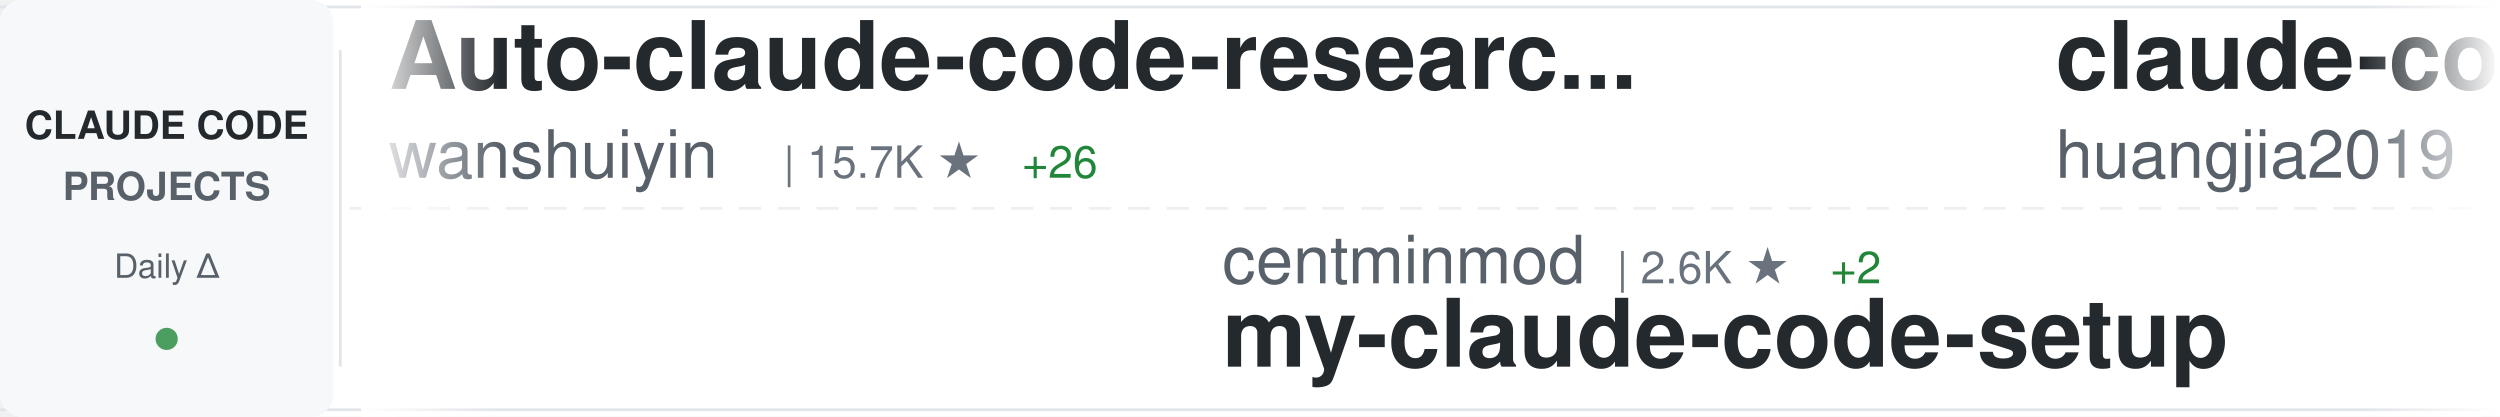
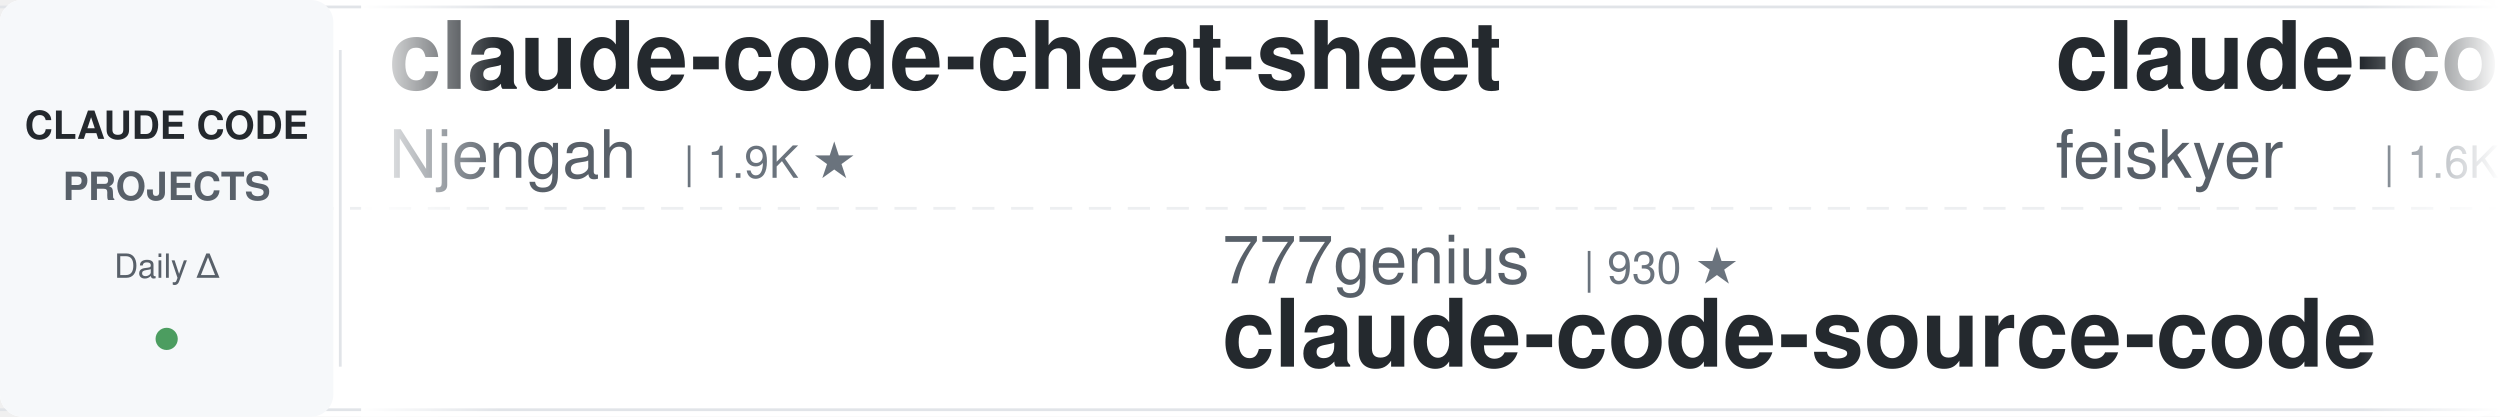
<svg xmlns="http://www.w3.org/2000/svg" width="900" height="150">
  <defs>
    <linearGradient id="awesomeLeftFade" x1="0%" y1="0%" x2="100%" y2="0%">
      <stop offset="0%" style="stop-color:#ffffff;stop-opacity:1" />
      <stop offset="100%" style="stop-color:#ffffff;stop-opacity:0" />
    </linearGradient>
    <linearGradient id="awesomeRightFade" x1="0%" y1="0%" x2="100%" y2="0%">
      <stop offset="0%" style="stop-color:#ffffff;stop-opacity:0" />
      <stop offset="100%" style="stop-color:#ffffff;stop-opacity:1" />
    </linearGradient>
  </defs>
  <rect width="900" height="150" fill="#ffffff" rx="8" />
  <rect x="0" y="2" width="900" height="1" fill="#e1e4e8" />
  <rect x="0" y="147" width="900" height="1" fill="#e1e4e8" />
  <line x1="0" y1="75" x2="900" y2="75" stroke="#e1e4e8" stroke-width="1" stroke-dasharray="8 6" opacity="0.6" />
  <rect x="0" y="0" width="120" height="150" fill="#f6f8fa" rx="8" />
  <text x="60" y="50" font-family="-apple-system, BlinkMacSystemFont, 'Segoe UI', Helvetica, Arial, sans-serif" font-size="14" font-weight="600" fill="#24292e" text-anchor="middle">CLAUDE CODE</text>
  <text x="60" y="72" font-family="-apple-system, BlinkMacSystemFont, 'Segoe UI', Helvetica, Arial, sans-serif" font-size="14" font-weight="600" fill="#586069" text-anchor="middle">PROJECTS</text>
  <text x="60" y="100" font-family="-apple-system, BlinkMacSystemFont, 'Segoe UI', Helvetica, Arial, sans-serif" font-size="12" font-weight="500" fill="#586069" text-anchor="middle">Daily Δ</text>
  <circle cx="60" cy="122" r="4" fill="#22863a" opacity="0.8" />
  <rect x="122" y="18" width="1" height="114" fill="#e1e4e8" />
  <clipPath id="awesomeTickerClip">
    <rect x="130" y="0" width="770" height="150" />
  </clipPath>
  <g clip-path="url(#awesomeTickerClip)">
    <g id="awesomeTickerItems">
      <animateTransform attributeName="transform" attributeType="XML" type="translate" from="0 0" to="-3000 0" dur="54s" repeatCount="indefinite" />
      <g transform="translate(0, 0)">
-         <text x="140" y="32" font-family="-apple-system, BlinkMacSystemFont, 'Segoe UI', Helvetica, Arial, sans-serif" font-size="34" font-weight="600" fill="#24292e">Auto-claude-code-researc...</text>
-         <text x="140" y="64" font-family="-apple-system, BlinkMacSystemFont, 'Segoe UI', Helvetica, Arial, sans-serif" font-size="24" font-weight="400" fill="#586069">wanshuiyin</text>
-         <text x="282" y="64" font-family="-apple-system, BlinkMacSystemFont, 'Segoe UI', Helvetica, Arial, sans-serif" font-size="16" font-weight="500" fill="#6a737d">| 15.7K ★</text>
-         <text x="368" y="64" font-family="-apple-system, BlinkMacSystemFont, 'Segoe UI', Helvetica, Arial, sans-serif" font-size="16" font-weight="500" fill="#22863a"> +26</text>
+         <text x="140" y="32" font-family="-apple-system, BlinkMacSystemFont, 'Segoe UI', Helvetica, Arial, sans-serif" font-size="34" font-weight="600" fill="#24292e">claude-code-cheat-sheet</text>
+         <text x="140" y="64" font-family="-apple-system, BlinkMacSystemFont, 'Segoe UI', Helvetica, Arial, sans-serif" font-size="24" font-weight="400" fill="#586069">Njengah</text>
+         <text x="246" y="64" font-family="-apple-system, BlinkMacSystemFont, 'Segoe UI', Helvetica, Arial, sans-serif" font-size="16" font-weight="500" fill="#6a737d">| 1.9K ★</text>
      </g>
      <g transform="translate(300, 0)">
-         <text x="140" y="102" font-family="-apple-system, BlinkMacSystemFont, 'Segoe UI', Helvetica, Arial, sans-serif" font-size="24" font-weight="400" fill="#586069">centminmod</text>
-         <text x="282" y="102" font-family="-apple-system, BlinkMacSystemFont, 'Segoe UI', Helvetica, Arial, sans-serif" font-size="16" font-weight="500" fill="#6a737d">| 2.6K ★</text>
-         <text x="359" y="102" font-family="-apple-system, BlinkMacSystemFont, 'Segoe UI', Helvetica, Arial, sans-serif" font-size="16" font-weight="500" fill="#22863a"> +2</text>
-         <text x="140" y="132" font-family="-apple-system, BlinkMacSystemFont, 'Segoe UI', Helvetica, Arial, sans-serif" font-size="34" font-weight="600" fill="#24292e">my-claude-code-setup</text>
-       </g>
-       <g transform="translate(600, 0)">
-         <text x="140" y="32" font-family="-apple-system, BlinkMacSystemFont, 'Segoe UI', Helvetica, Arial, sans-serif" font-size="34" font-weight="600" fill="#24292e">claude-code-engineering</text>
-         <text x="140" y="64" font-family="-apple-system, BlinkMacSystemFont, 'Segoe UI', Helvetica, Arial, sans-serif" font-size="24" font-weight="400" fill="#586069">huangjia2019</text>
-         <text x="306" y="64" font-family="-apple-system, BlinkMacSystemFont, 'Segoe UI', Helvetica, Arial, sans-serif" font-size="16" font-weight="500" fill="#6a737d">| 1.1K ★</text>
-         <text x="383" y="64" font-family="-apple-system, BlinkMacSystemFont, 'Segoe UI', Helvetica, Arial, sans-serif" font-size="16" font-weight="500" fill="#22863a"> +1</text>
-       </g>
-       <g transform="translate(900, 0)">
        <text x="140" y="102" font-family="-apple-system, BlinkMacSystemFont, 'Segoe UI', Helvetica, Arial, sans-serif" font-size="24" font-weight="400" fill="#586069">777genius</text>
        <text x="270" y="102" font-family="-apple-system, BlinkMacSystemFont, 'Segoe UI', Helvetica, Arial, sans-serif" font-size="16" font-weight="500" fill="#6a737d">| 930 ★</text>
        <text x="140" y="132" font-family="-apple-system, BlinkMacSystemFont, 'Segoe UI', Helvetica, Arial, sans-serif" font-size="34" font-weight="600" fill="#24292e">claude-code-source-code</text>
      </g>
-       <g transform="translate(1200, 0)">
-         <text x="140" y="32" font-family="-apple-system, BlinkMacSystemFont, 'Segoe UI', Helvetica, Arial, sans-serif" font-size="34" font-weight="600" fill="#24292e">claude-code-source-build</text>
-         <text x="140" y="64" font-family="-apple-system, BlinkMacSystemFont, 'Segoe UI', Helvetica, Arial, sans-serif" font-size="24" font-weight="400" fill="#586069">andrew-kramer-inno</text>
-         <text x="378" y="64" font-family="-apple-system, BlinkMacSystemFont, 'Segoe UI', Helvetica, Arial, sans-serif" font-size="16" font-weight="500" fill="#6a737d">| 596 ★</text>
+       <g transform="translate(600, 0)">
+         <text x="140" y="32" font-family="-apple-system, BlinkMacSystemFont, 'Segoe UI', Helvetica, Arial, sans-serif" font-size="34" font-weight="600" fill="#24292e">claude-code-settings</text>
+         <text x="140" y="64" font-family="-apple-system, BlinkMacSystemFont, 'Segoe UI', Helvetica, Arial, sans-serif" font-size="24" font-weight="400" fill="#586069">feiskyer</text>
+         <text x="258" y="64" font-family="-apple-system, BlinkMacSystemFont, 'Segoe UI', Helvetica, Arial, sans-serif" font-size="16" font-weight="500" fill="#6a737d">| 1.6K ★</text>
+         <text x="335" y="64" font-family="-apple-system, BlinkMacSystemFont, 'Segoe UI', Helvetica, Arial, sans-serif" font-size="16" font-weight="500" fill="#cb2431"> -2</text>
      </g>
-       <g transform="translate(1500, 0)">
-         <text x="140" y="102" font-family="-apple-system, BlinkMacSystemFont, 'Segoe UI', Helvetica, Arial, sans-serif" font-size="24" font-weight="400" fill="#586069">chauncygu</text>
-         <text x="270" y="102" font-family="-apple-system, BlinkMacSystemFont, 'Segoe UI', Helvetica, Arial, sans-serif" font-size="16" font-weight="500" fill="#6a737d">| 2.8K ★</text>
-         <text x="347" y="102" font-family="-apple-system, BlinkMacSystemFont, 'Segoe UI', Helvetica, Arial, sans-serif" font-size="16" font-weight="500" fill="#22863a"> +1</text>
-         <text x="140" y="132" font-family="-apple-system, BlinkMacSystemFont, 'Segoe UI', Helvetica, Arial, sans-serif" font-size="34" font-weight="600" fill="#24292e">collection-claude-code-s...</text>
-       </g>
-       <g transform="translate(1800, 0)">
-         <text x="140" y="32" font-family="-apple-system, BlinkMacSystemFont, 'Segoe UI', Helvetica, Arial, sans-serif" font-size="34" font-weight="600" fill="#24292e">ClaudeCodeAgents</text>
-         <text x="140" y="64" font-family="-apple-system, BlinkMacSystemFont, 'Segoe UI', Helvetica, Arial, sans-serif" font-size="24" font-weight="400" fill="#586069">darcyegb</text>
-         <text x="258" y="64" font-family="-apple-system, BlinkMacSystemFont, 'Segoe UI', Helvetica, Arial, sans-serif" font-size="16" font-weight="500" fill="#6a737d">| 759 ★</text>
-       </g>
-       <g transform="translate(2100, 0)">
+       <g transform="translate(900, 0)">
        <text x="140" y="102" font-family="-apple-system, BlinkMacSystemFont, 'Segoe UI', Helvetica, Arial, sans-serif" font-size="24" font-weight="400" fill="#586069">diet103</text>
        <text x="246" y="102" font-family="-apple-system, BlinkMacSystemFont, 'Segoe UI', Helvetica, Arial, sans-serif" font-size="16" font-weight="500" fill="#6a737d">| 10.0K ★</text>
        <text x="140" y="132" font-family="-apple-system, BlinkMacSystemFont, 'Segoe UI', Helvetica, Arial, sans-serif" font-size="34" font-weight="600" fill="#24292e">claude-code-infrastructu...</text>
      </g>
+       <g transform="translate(1200, 0)">
+         <text x="140" y="32" font-family="-apple-system, BlinkMacSystemFont, 'Segoe UI', Helvetica, Arial, sans-serif" font-size="34" font-weight="600" fill="#24292e">claude-code-prompts</text>
+         <text x="140" y="64" font-family="-apple-system, BlinkMacSystemFont, 'Segoe UI', Helvetica, Arial, sans-serif" font-size="24" font-weight="400" fill="#586069">repowise-dev</text>
+         <text x="306" y="64" font-family="-apple-system, BlinkMacSystemFont, 'Segoe UI', Helvetica, Arial, sans-serif" font-size="16" font-weight="500" fill="#6a737d">| 1.2K ★</text>
+       </g>
+       <g transform="translate(1500, 0)">
+         <text x="140" y="102" font-family="-apple-system, BlinkMacSystemFont, 'Segoe UI', Helvetica, Arial, sans-serif" font-size="24" font-weight="400" fill="#586069">jqueryscript</text>
+         <text x="306" y="102" font-family="-apple-system, BlinkMacSystemFont, 'Segoe UI', Helvetica, Arial, sans-serif" font-size="16" font-weight="500" fill="#6a737d">| 508 ★</text>
+         <text x="140" y="132" font-family="-apple-system, BlinkMacSystemFont, 'Segoe UI', Helvetica, Arial, sans-serif" font-size="34" font-weight="600" fill="#24292e">awesome-claude-code</text>
+       </g>
+       <g transform="translate(1800, 0)">
+         <text x="140" y="32" font-family="-apple-system, BlinkMacSystemFont, 'Segoe UI', Helvetica, Arial, sans-serif" font-size="34" font-weight="600" fill="#24292e">claude_code_src</text>
+         <text x="140" y="64" font-family="-apple-system, BlinkMacSystemFont, 'Segoe UI', Helvetica, Arial, sans-serif" font-size="24" font-weight="400" fill="#586069">ponponon</text>
+         <text x="258" y="64" font-family="-apple-system, BlinkMacSystemFont, 'Segoe UI', Helvetica, Arial, sans-serif" font-size="16" font-weight="500" fill="#6a737d">| 2.3K ★</text>
+         <text x="335" y="64" font-family="-apple-system, BlinkMacSystemFont, 'Segoe UI', Helvetica, Arial, sans-serif" font-size="16" font-weight="500" fill="#22863a"> +1</text>
+       </g>
+       <g transform="translate(2100, 0)">
+         <text x="140" y="102" font-family="-apple-system, BlinkMacSystemFont, 'Segoe UI', Helvetica, Arial, sans-serif" font-size="24" font-weight="400" fill="#586069">krusemediallc</text>
+         <text x="318" y="102" font-family="-apple-system, BlinkMacSystemFont, 'Segoe UI', Helvetica, Arial, sans-serif" font-size="16" font-weight="500" fill="#6a737d">| 1.5K ★</text>
+         <text x="395" y="102" font-family="-apple-system, BlinkMacSystemFont, 'Segoe UI', Helvetica, Arial, sans-serif" font-size="16" font-weight="500" fill="#22863a"> +1</text>
+         <text x="140" y="132" font-family="-apple-system, BlinkMacSystemFont, 'Segoe UI', Helvetica, Arial, sans-serif" font-size="34" font-weight="600" fill="#24292e">arcads-claude-code</text>
+       </g>
      <g transform="translate(2400, 0)">
-         <text x="140" y="32" font-family="-apple-system, BlinkMacSystemFont, 'Segoe UI', Helvetica, Arial, sans-serif" font-size="34" font-weight="600" fill="#24292e">claude-code-rust</text>
-         <text x="140" y="64" font-family="-apple-system, BlinkMacSystemFont, 'Segoe UI', Helvetica, Arial, sans-serif" font-size="24" font-weight="400" fill="#586069">lorryjovens-hub</text>
-         <text x="342" y="64" font-family="-apple-system, BlinkMacSystemFont, 'Segoe UI', Helvetica, Arial, sans-serif" font-size="16" font-weight="500" fill="#6a737d">| 1.7K ★</text>
+         <text x="140" y="32" font-family="-apple-system, BlinkMacSystemFont, 'Segoe UI', Helvetica, Arial, sans-serif" font-size="34" font-weight="600" fill="#24292e">claude-code-book</text>
+         <text x="140" y="64" font-family="-apple-system, BlinkMacSystemFont, 'Segoe UI', Helvetica, Arial, sans-serif" font-size="24" font-weight="400" fill="#586069">lintsinghua</text>
+         <text x="294" y="64" font-family="-apple-system, BlinkMacSystemFont, 'Segoe UI', Helvetica, Arial, sans-serif" font-size="16" font-weight="500" fill="#6a737d">| 4.2K ★</text>
      </g>
      <g transform="translate(2700, 0)">
-         <text x="140" y="102" font-family="-apple-system, BlinkMacSystemFont, 'Segoe UI', Helvetica, Arial, sans-serif" font-size="24" font-weight="400" fill="#586069">alejandrobalderas</text>
-         <text x="366" y="102" font-family="-apple-system, BlinkMacSystemFont, 'Segoe UI', Helvetica, Arial, sans-serif" font-size="16" font-weight="500" fill="#6a737d">| 2.8K ★</text>
-         <text x="443" y="102" font-family="-apple-system, BlinkMacSystemFont, 'Segoe UI', Helvetica, Arial, sans-serif" font-size="16" font-weight="500" fill="#22863a"> +3</text>
-         <text x="140" y="132" font-family="-apple-system, BlinkMacSystemFont, 'Segoe UI', Helvetica, Arial, sans-serif" font-size="34" font-weight="600" fill="#24292e">claude-code-from-source</text>
+         <text x="140" y="102" font-family="-apple-system, BlinkMacSystemFont, 'Segoe UI', Helvetica, Arial, sans-serif" font-size="24" font-weight="400" fill="#586069">darcyegb</text>
+         <text x="258" y="102" font-family="-apple-system, BlinkMacSystemFont, 'Segoe UI', Helvetica, Arial, sans-serif" font-size="16" font-weight="500" fill="#6a737d">| 759 ★</text>
+         <text x="140" y="132" font-family="-apple-system, BlinkMacSystemFont, 'Segoe UI', Helvetica, Arial, sans-serif" font-size="34" font-weight="600" fill="#24292e">ClaudeCodeAgents</text>
      </g>
      <g transform="translate(3000, 0)">
-         <text x="140" y="32" font-family="-apple-system, BlinkMacSystemFont, 'Segoe UI', Helvetica, Arial, sans-serif" font-size="34" font-weight="600" fill="#24292e">Auto-claude-code-researc...</text>
-         <text x="140" y="64" font-family="-apple-system, BlinkMacSystemFont, 'Segoe UI', Helvetica, Arial, sans-serif" font-size="24" font-weight="400" fill="#586069">wanshuiyin</text>
-         <text x="282" y="64" font-family="-apple-system, BlinkMacSystemFont, 'Segoe UI', Helvetica, Arial, sans-serif" font-size="16" font-weight="500" fill="#6a737d">| 15.7K ★</text>
-         <text x="368" y="64" font-family="-apple-system, BlinkMacSystemFont, 'Segoe UI', Helvetica, Arial, sans-serif" font-size="16" font-weight="500" fill="#22863a"> +26</text>
+         <text x="140" y="32" font-family="-apple-system, BlinkMacSystemFont, 'Segoe UI', Helvetica, Arial, sans-serif" font-size="34" font-weight="600" fill="#24292e">claude-code-cheat-sheet</text>
+         <text x="140" y="64" font-family="-apple-system, BlinkMacSystemFont, 'Segoe UI', Helvetica, Arial, sans-serif" font-size="24" font-weight="400" fill="#586069">Njengah</text>
+         <text x="246" y="64" font-family="-apple-system, BlinkMacSystemFont, 'Segoe UI', Helvetica, Arial, sans-serif" font-size="16" font-weight="500" fill="#6a737d">| 1.9K ★</text>
      </g>
      <g transform="translate(3300, 0)">
-         <text x="140" y="102" font-family="-apple-system, BlinkMacSystemFont, 'Segoe UI', Helvetica, Arial, sans-serif" font-size="24" font-weight="400" fill="#586069">centminmod</text>
-         <text x="282" y="102" font-family="-apple-system, BlinkMacSystemFont, 'Segoe UI', Helvetica, Arial, sans-serif" font-size="16" font-weight="500" fill="#6a737d">| 2.6K ★</text>
-         <text x="359" y="102" font-family="-apple-system, BlinkMacSystemFont, 'Segoe UI', Helvetica, Arial, sans-serif" font-size="16" font-weight="500" fill="#22863a"> +2</text>
-         <text x="140" y="132" font-family="-apple-system, BlinkMacSystemFont, 'Segoe UI', Helvetica, Arial, sans-serif" font-size="34" font-weight="600" fill="#24292e">my-claude-code-setup</text>
-       </g>
-       <g transform="translate(3600, 0)">
-         <text x="140" y="32" font-family="-apple-system, BlinkMacSystemFont, 'Segoe UI', Helvetica, Arial, sans-serif" font-size="34" font-weight="600" fill="#24292e">claude-code-engineering</text>
-         <text x="140" y="64" font-family="-apple-system, BlinkMacSystemFont, 'Segoe UI', Helvetica, Arial, sans-serif" font-size="24" font-weight="400" fill="#586069">huangjia2019</text>
-         <text x="306" y="64" font-family="-apple-system, BlinkMacSystemFont, 'Segoe UI', Helvetica, Arial, sans-serif" font-size="16" font-weight="500" fill="#6a737d">| 1.1K ★</text>
-         <text x="383" y="64" font-family="-apple-system, BlinkMacSystemFont, 'Segoe UI', Helvetica, Arial, sans-serif" font-size="16" font-weight="500" fill="#22863a"> +1</text>
-       </g>
-       <g transform="translate(3900, 0)">
        <text x="140" y="102" font-family="-apple-system, BlinkMacSystemFont, 'Segoe UI', Helvetica, Arial, sans-serif" font-size="24" font-weight="400" fill="#586069">777genius</text>
        <text x="270" y="102" font-family="-apple-system, BlinkMacSystemFont, 'Segoe UI', Helvetica, Arial, sans-serif" font-size="16" font-weight="500" fill="#6a737d">| 930 ★</text>
        <text x="140" y="132" font-family="-apple-system, BlinkMacSystemFont, 'Segoe UI', Helvetica, Arial, sans-serif" font-size="34" font-weight="600" fill="#24292e">claude-code-source-code</text>
+       </g>
+       <g transform="translate(3600, 0)">
+         <text x="140" y="32" font-family="-apple-system, BlinkMacSystemFont, 'Segoe UI', Helvetica, Arial, sans-serif" font-size="34" font-weight="600" fill="#24292e">claude-code-settings</text>
+         <text x="140" y="64" font-family="-apple-system, BlinkMacSystemFont, 'Segoe UI', Helvetica, Arial, sans-serif" font-size="24" font-weight="400" fill="#586069">feiskyer</text>
+         <text x="258" y="64" font-family="-apple-system, BlinkMacSystemFont, 'Segoe UI', Helvetica, Arial, sans-serif" font-size="16" font-weight="500" fill="#6a737d">| 1.6K ★</text>
+         <text x="335" y="64" font-family="-apple-system, BlinkMacSystemFont, 'Segoe UI', Helvetica, Arial, sans-serif" font-size="16" font-weight="500" fill="#cb2431"> -2</text>
+       </g>
+       <g transform="translate(3900, 0)">
+         <text x="140" y="102" font-family="-apple-system, BlinkMacSystemFont, 'Segoe UI', Helvetica, Arial, sans-serif" font-size="24" font-weight="400" fill="#586069">diet103</text>
+         <text x="246" y="102" font-family="-apple-system, BlinkMacSystemFont, 'Segoe UI', Helvetica, Arial, sans-serif" font-size="16" font-weight="500" fill="#6a737d">| 10.0K ★</text>
+         <text x="140" y="132" font-family="-apple-system, BlinkMacSystemFont, 'Segoe UI', Helvetica, Arial, sans-serif" font-size="34" font-weight="600" fill="#24292e">claude-code-infrastructu...</text>
      </g>
    </g>
  </g>
  <rect x="130" y="0" width="50" height="150" fill="url(#awesomeLeftFade)" />
  <rect x="850" y="0" width="50" height="150" fill="url(#awesomeRightFade)" />
</svg>
